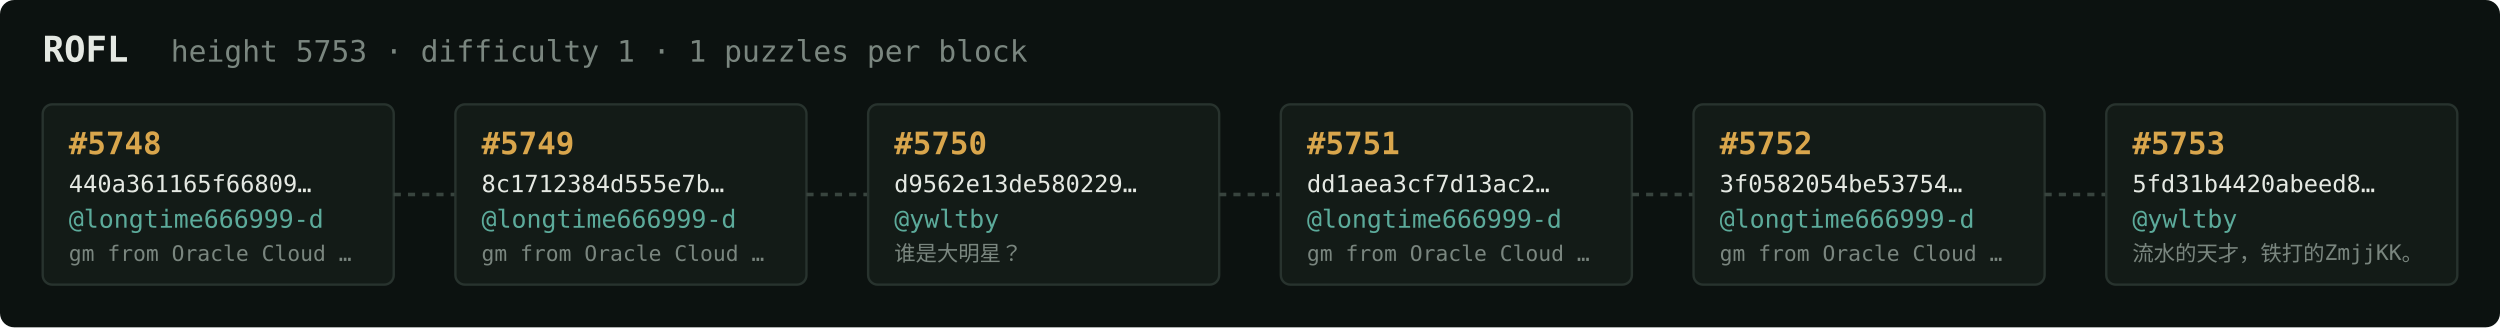
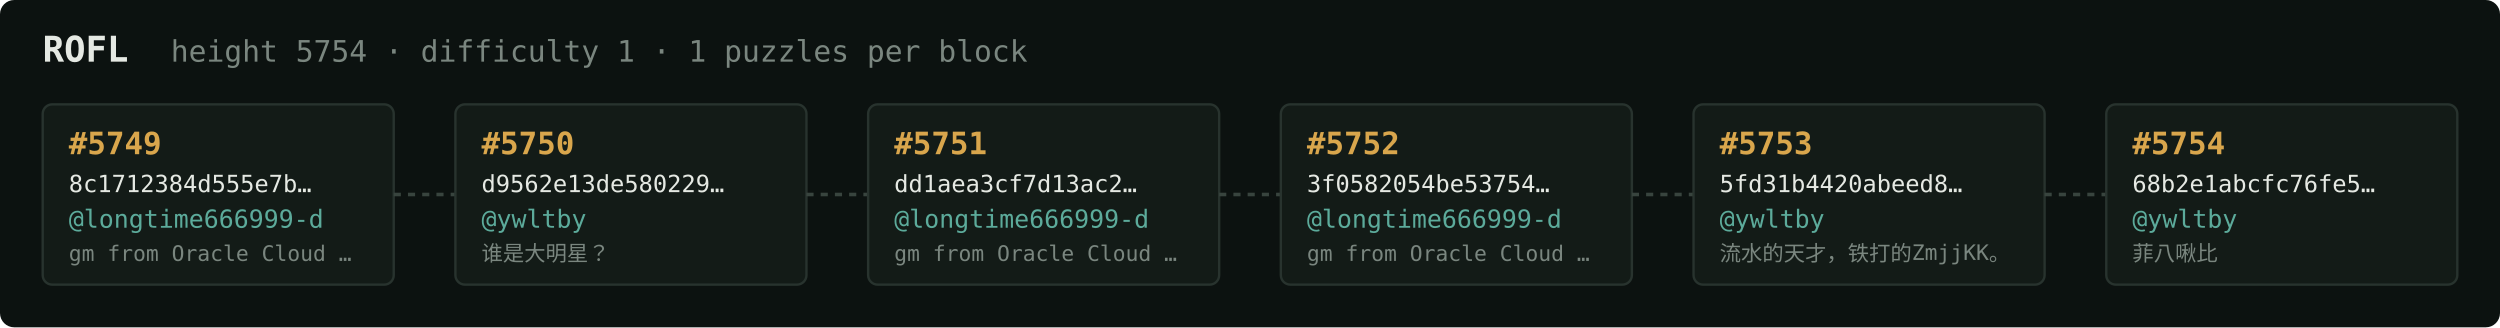
<svg xmlns="http://www.w3.org/2000/svg" width="1054" height="138" viewBox="0 0 1054 138" font-family="ui-monospace,SFMono-Regular,Menlo,monospace">
  <rect fill="#0c1210" width="1054" height="138" rx="6" />
  <text x="18" y="26" fill="#e5e9e3" font-size="15" font-weight="700">ROFL</text>
-   <text x="72" y="26" fill="#7a867f" font-size="12.5">height 5753 · difficulty 1 · 1 puzzles per block</text>
+   <text x="72" y="26" fill="#7a867f" font-size="12.5">height 5754 · difficulty 1 · 1 puzzles per block</text>
  <rect x="18" y="44" width="148" height="76" rx="4" fill="#131b17" stroke="#28332e" stroke-width="1" />
-   <text x="29" y="65" fill="#d9a64c" font-size="13" font-weight="700">#5748</text>
-   <text x="29" y="81" fill="#e5e9e3" font-size="10">440a361165f66809…</text>
+   <text x="29" y="65" fill="#d9a64c" font-size="13" font-weight="700">#5749</text>
+   <text x="29" y="81" fill="#e5e9e3" font-size="10">8c1712384d555e7b…</text>
  <text x="29" y="96" fill="#5cab9b" font-size="10.5">@longtime666999-d</text>
  <text x="29" y="110" fill="#7a867f" font-size="9">gm from Oracle Cloud …</text>
  <line x1="166" y1="82.0" x2="192" y2="82.0" stroke="#38443e" stroke-width="1.5" stroke-dasharray="3 3" />
  <rect x="192" y="44" width="148" height="76" rx="4" fill="#131b17" stroke="#28332e" stroke-width="1" />
-   <text x="203" y="65" fill="#d9a64c" font-size="13" font-weight="700">#5749</text>
-   <text x="203" y="81" fill="#e5e9e3" font-size="10">8c1712384d555e7b…</text>
-   <text x="203" y="96" fill="#5cab9b" font-size="10.5">@longtime666999-d</text>
-   <text x="203" y="110" fill="#7a867f" font-size="9">gm from Oracle Cloud …</text>
+   <text x="203" y="65" fill="#d9a64c" font-size="13" font-weight="700">#5750</text>
+   <text x="203" y="81" fill="#e5e9e3" font-size="10">d9562e13de580229…</text>
+   <text x="203" y="96" fill="#5cab9b" font-size="10.5">@ywltby</text>
+   <text x="203" y="110" fill="#7a867f" font-size="9">谁是大明星？</text>
  <line x1="340" y1="82.0" x2="366" y2="82.0" stroke="#38443e" stroke-width="1.5" stroke-dasharray="3 3" />
  <rect x="366" y="44" width="148" height="76" rx="4" fill="#131b17" stroke="#28332e" stroke-width="1" />
-   <text x="377" y="65" fill="#d9a64c" font-size="13" font-weight="700">#5750</text>
-   <text x="377" y="81" fill="#e5e9e3" font-size="10">d9562e13de580229…</text>
-   <text x="377" y="96" fill="#5cab9b" font-size="10.5">@ywltby</text>
-   <text x="377" y="110" fill="#7a867f" font-size="9">谁是大明星？</text>
+   <text x="377" y="65" fill="#d9a64c" font-size="13" font-weight="700">#5751</text>
+   <text x="377" y="81" fill="#e5e9e3" font-size="10">dd1aea3cf7d13ac2…</text>
+   <text x="377" y="96" fill="#5cab9b" font-size="10.5">@longtime666999-d</text>
+   <text x="377" y="110" fill="#7a867f" font-size="9">gm from Oracle Cloud …</text>
  <line x1="514" y1="82.0" x2="540" y2="82.0" stroke="#38443e" stroke-width="1.5" stroke-dasharray="3 3" />
  <rect x="540" y="44" width="148" height="76" rx="4" fill="#131b17" stroke="#28332e" stroke-width="1" />
-   <text x="551" y="65" fill="#d9a64c" font-size="13" font-weight="700">#5751</text>
-   <text x="551" y="81" fill="#e5e9e3" font-size="10">dd1aea3cf7d13ac2…</text>
+   <text x="551" y="65" fill="#d9a64c" font-size="13" font-weight="700">#5752</text>
+   <text x="551" y="81" fill="#e5e9e3" font-size="10">3f0582054be53754…</text>
  <text x="551" y="96" fill="#5cab9b" font-size="10.5">@longtime666999-d</text>
  <text x="551" y="110" fill="#7a867f" font-size="9">gm from Oracle Cloud …</text>
  <line x1="688" y1="82.0" x2="714" y2="82.0" stroke="#38443e" stroke-width="1.5" stroke-dasharray="3 3" />
  <rect x="714" y="44" width="148" height="76" rx="4" fill="#131b17" stroke="#28332e" stroke-width="1" />
-   <text x="725" y="65" fill="#d9a64c" font-size="13" font-weight="700">#5752</text>
-   <text x="725" y="81" fill="#e5e9e3" font-size="10">3f0582054be53754…</text>
-   <text x="725" y="96" fill="#5cab9b" font-size="10.5">@longtime666999-d</text>
-   <text x="725" y="110" fill="#7a867f" font-size="9">gm from Oracle Cloud …</text>
+   <text x="725" y="65" fill="#d9a64c" font-size="13" font-weight="700">#5753</text>
+   <text x="725" y="81" fill="#e5e9e3" font-size="10">5fd31b4420abeed8…</text>
+   <text x="725" y="96" fill="#5cab9b" font-size="10.5">@ywltby</text>
+   <text x="725" y="110" fill="#7a867f" font-size="9">流水的天才，铁打的ZmjjKK。</text>
  <line x1="862" y1="82.0" x2="888" y2="82.0" stroke="#38443e" stroke-width="1.5" stroke-dasharray="3 3" />
  <rect x="888" y="44" width="148" height="76" rx="4" fill="#131b17" stroke="#28332e" stroke-width="1" />
-   <text x="899" y="65" fill="#d9a64c" font-size="13" font-weight="700">#5753</text>
-   <text x="899" y="81" fill="#e5e9e3" font-size="10">5fd31b4420abeed8…</text>
+   <text x="899" y="65" fill="#d9a64c" font-size="13" font-weight="700">#5754</text>
+   <text x="899" y="81" fill="#e5e9e3" font-size="10">68b2e1abcfc76fe5…</text>
  <text x="899" y="96" fill="#5cab9b" font-size="10.5">@ywltby</text>
-   <text x="899" y="110" fill="#7a867f" font-size="9">流水的天才，铁打的ZmjjKK。</text>
+   <text x="899" y="110" fill="#7a867f" font-size="9">菲八啾比</text>
</svg>
